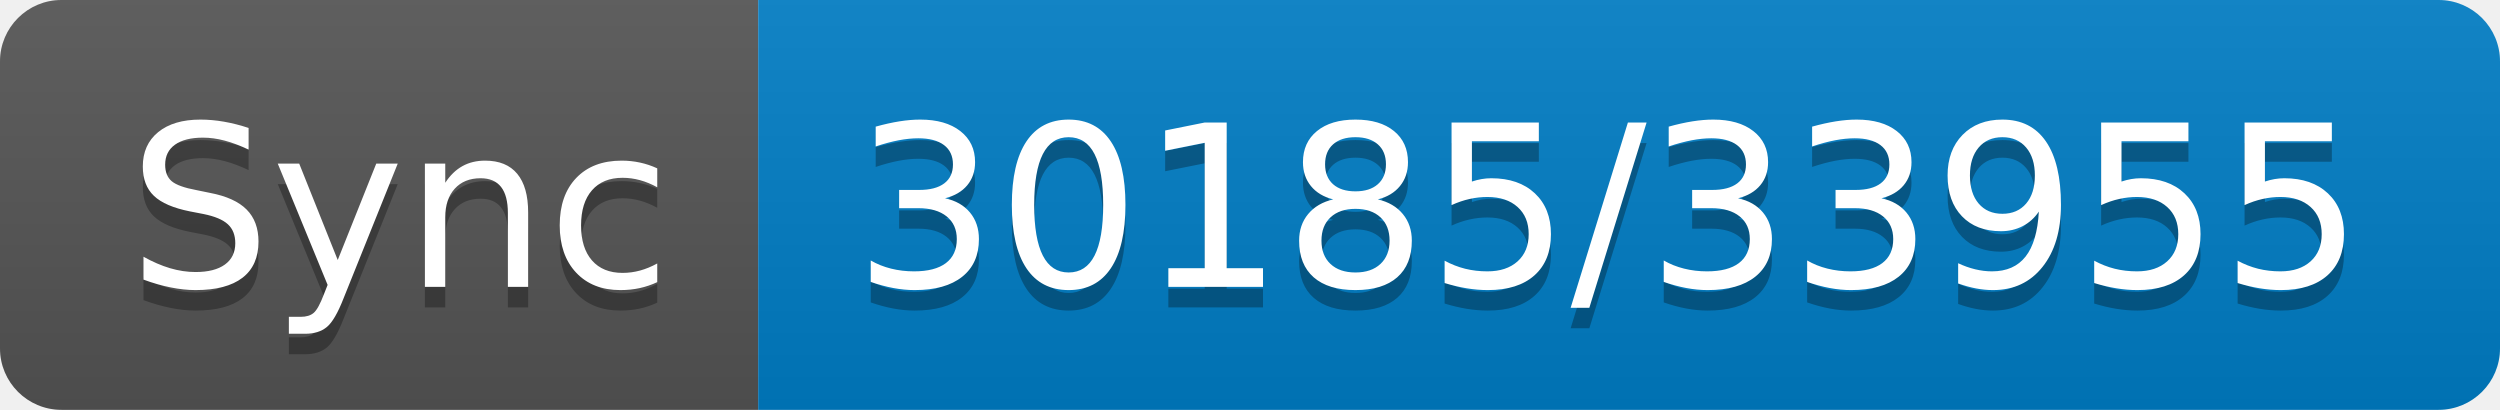
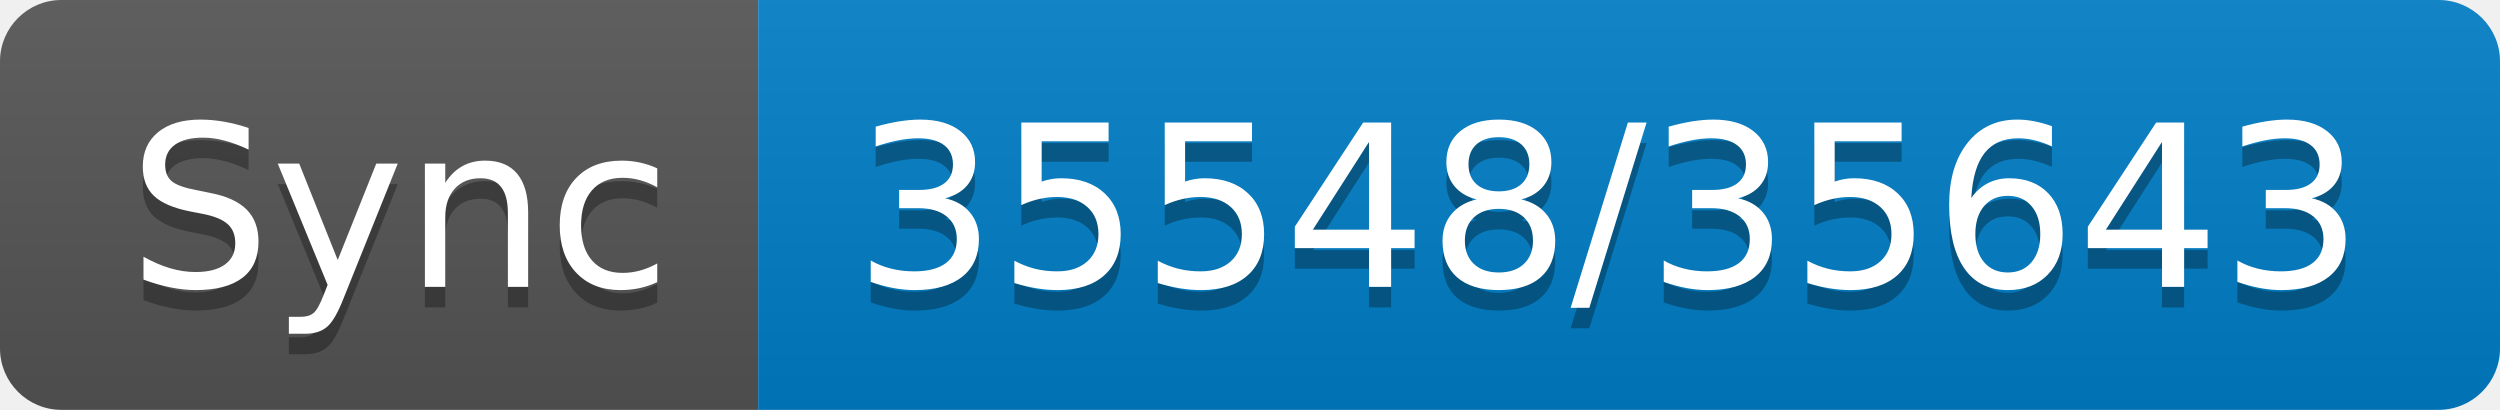
- <svg xmlns="http://www.w3.org/2000/svg" width="122" height="20" role="img" aria-label="Sync: 30185/33955">
+ <svg xmlns="http://www.w3.org/2000/svg" width="122" height="20" role="img" aria-label="Sync: 35548/35643">
  <linearGradient id="s" x2="0" y2="100%">
    <stop offset="0" stop-color="#bbb" stop-opacity=".1" />
    <stop offset="1" stop-opacity=".1" />
  </linearGradient>
  <clipPath id="r">
    <rect width="122" height="20" rx="3" fill="#fff" />
  </clipPath>
  <g clip-path="url(#r)">
    <rect width="37" height="20" fill="#555" />
    <rect x="37" width="85" height="20" fill="#007ec6" />
    <rect width="122" height="20" fill="url(#s)" />
  </g>
  <g fill="#fff" text-anchor="middle" font-family="Verdana,Geneva,DejaVu Sans,sans-serif" text-rendering="geometricPrecision" font-size="110">
    <text aria-hidden="true" x="195" y="150" fill="#010101" fill-opacity=".3" transform="scale(.1)" textLength="270">Sync</text>
    <text x="195" y="140" transform="scale(.1)" fill="#fff" textLength="270">Sync</text>
-     <text aria-hidden="true" x="785" y="150" fill="#010101" fill-opacity=".3" transform="scale(.1)" textLength="750">30185/33955</text>
-     <text x="785" y="140" transform="scale(.1)" fill="#fff" textLength="750">30185/33955</text>
+     <text aria-hidden="true" x="785" y="150" fill="#010101" fill-opacity=".3" transform="scale(.1)" textLength="750">35548/35643</text>
+     <text x="785" y="140" transform="scale(.1)" fill="#fff" textLength="750">35548/35643</text>
  </g>
</svg>
